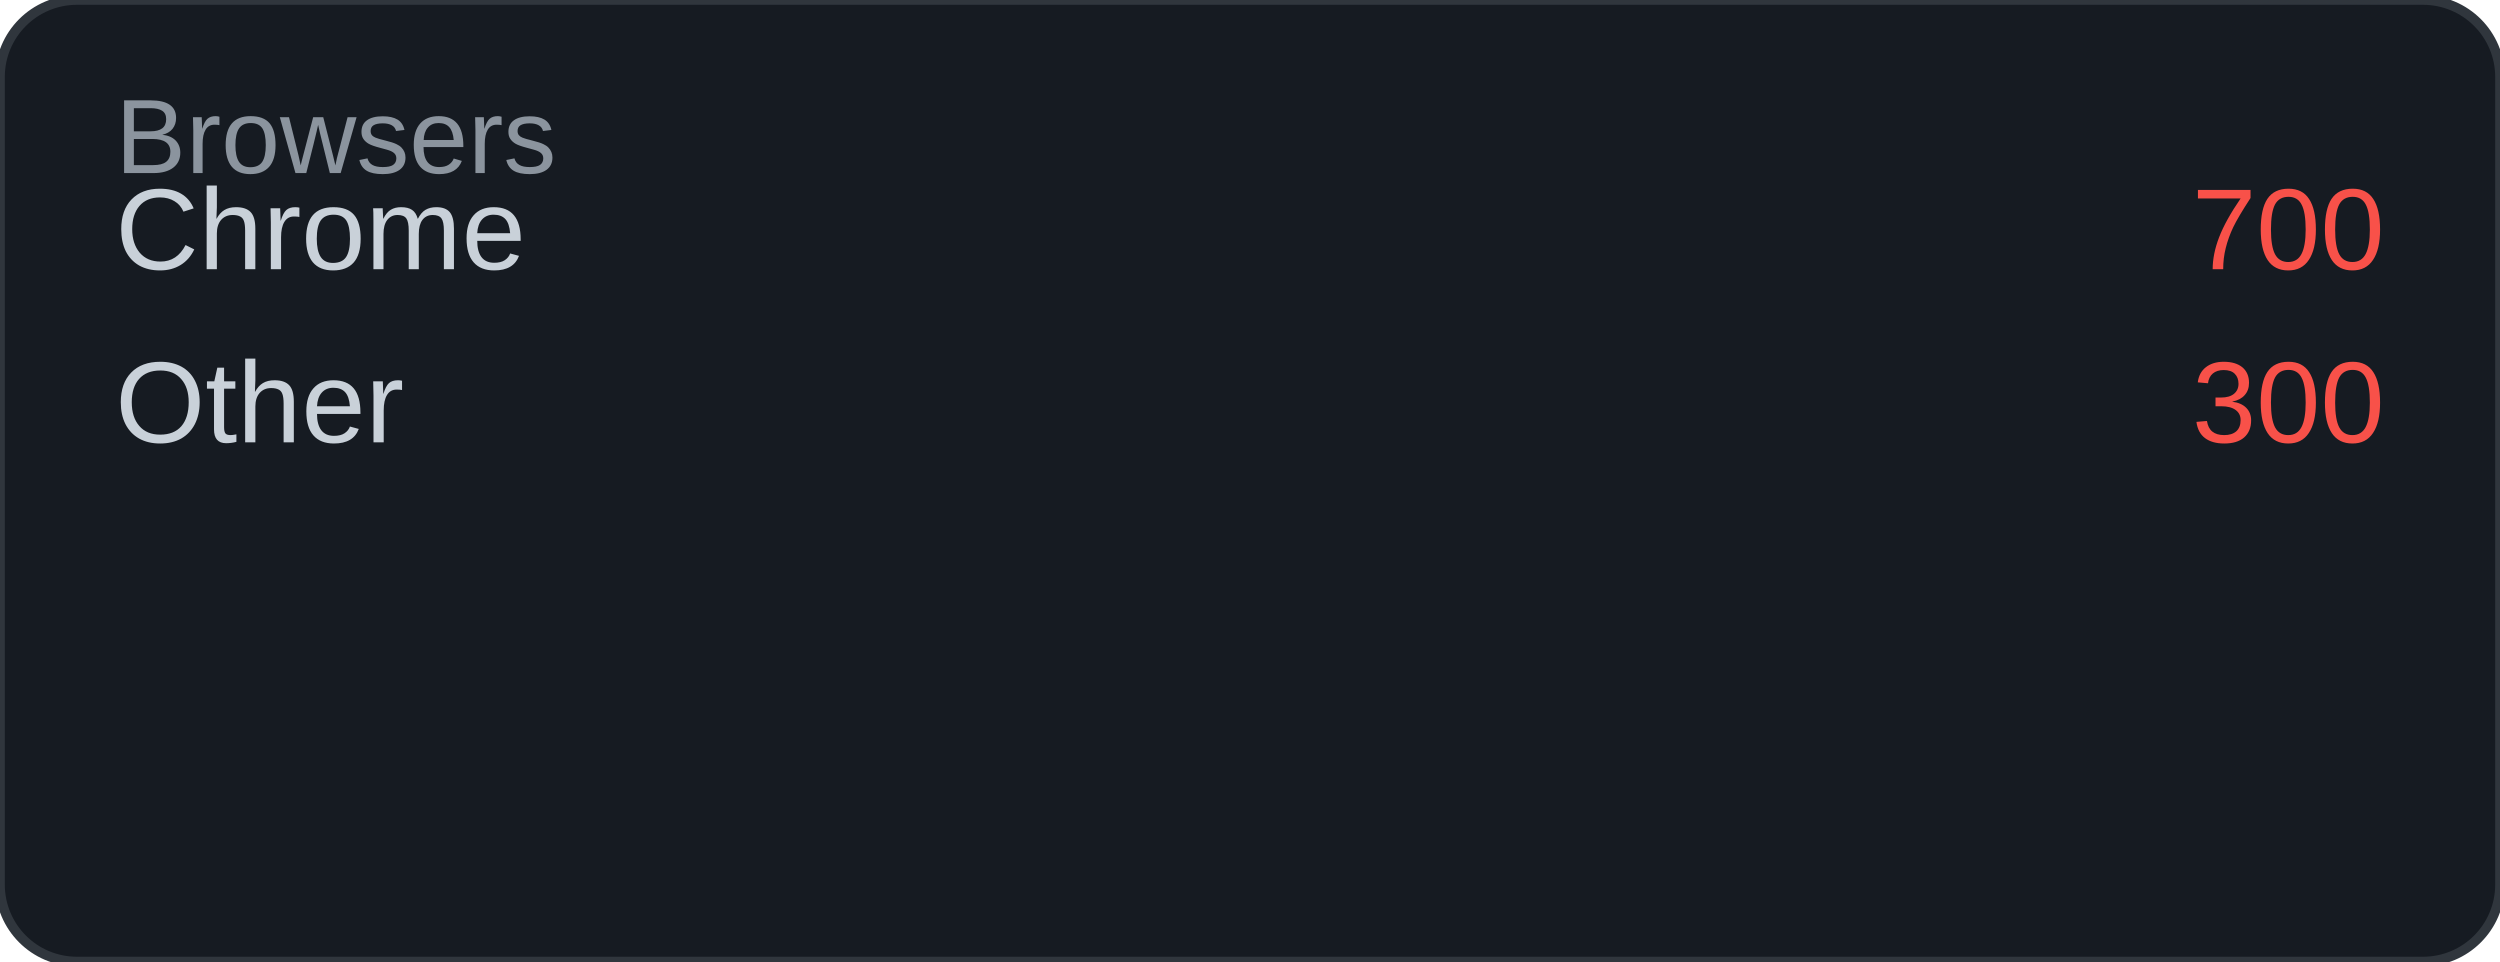
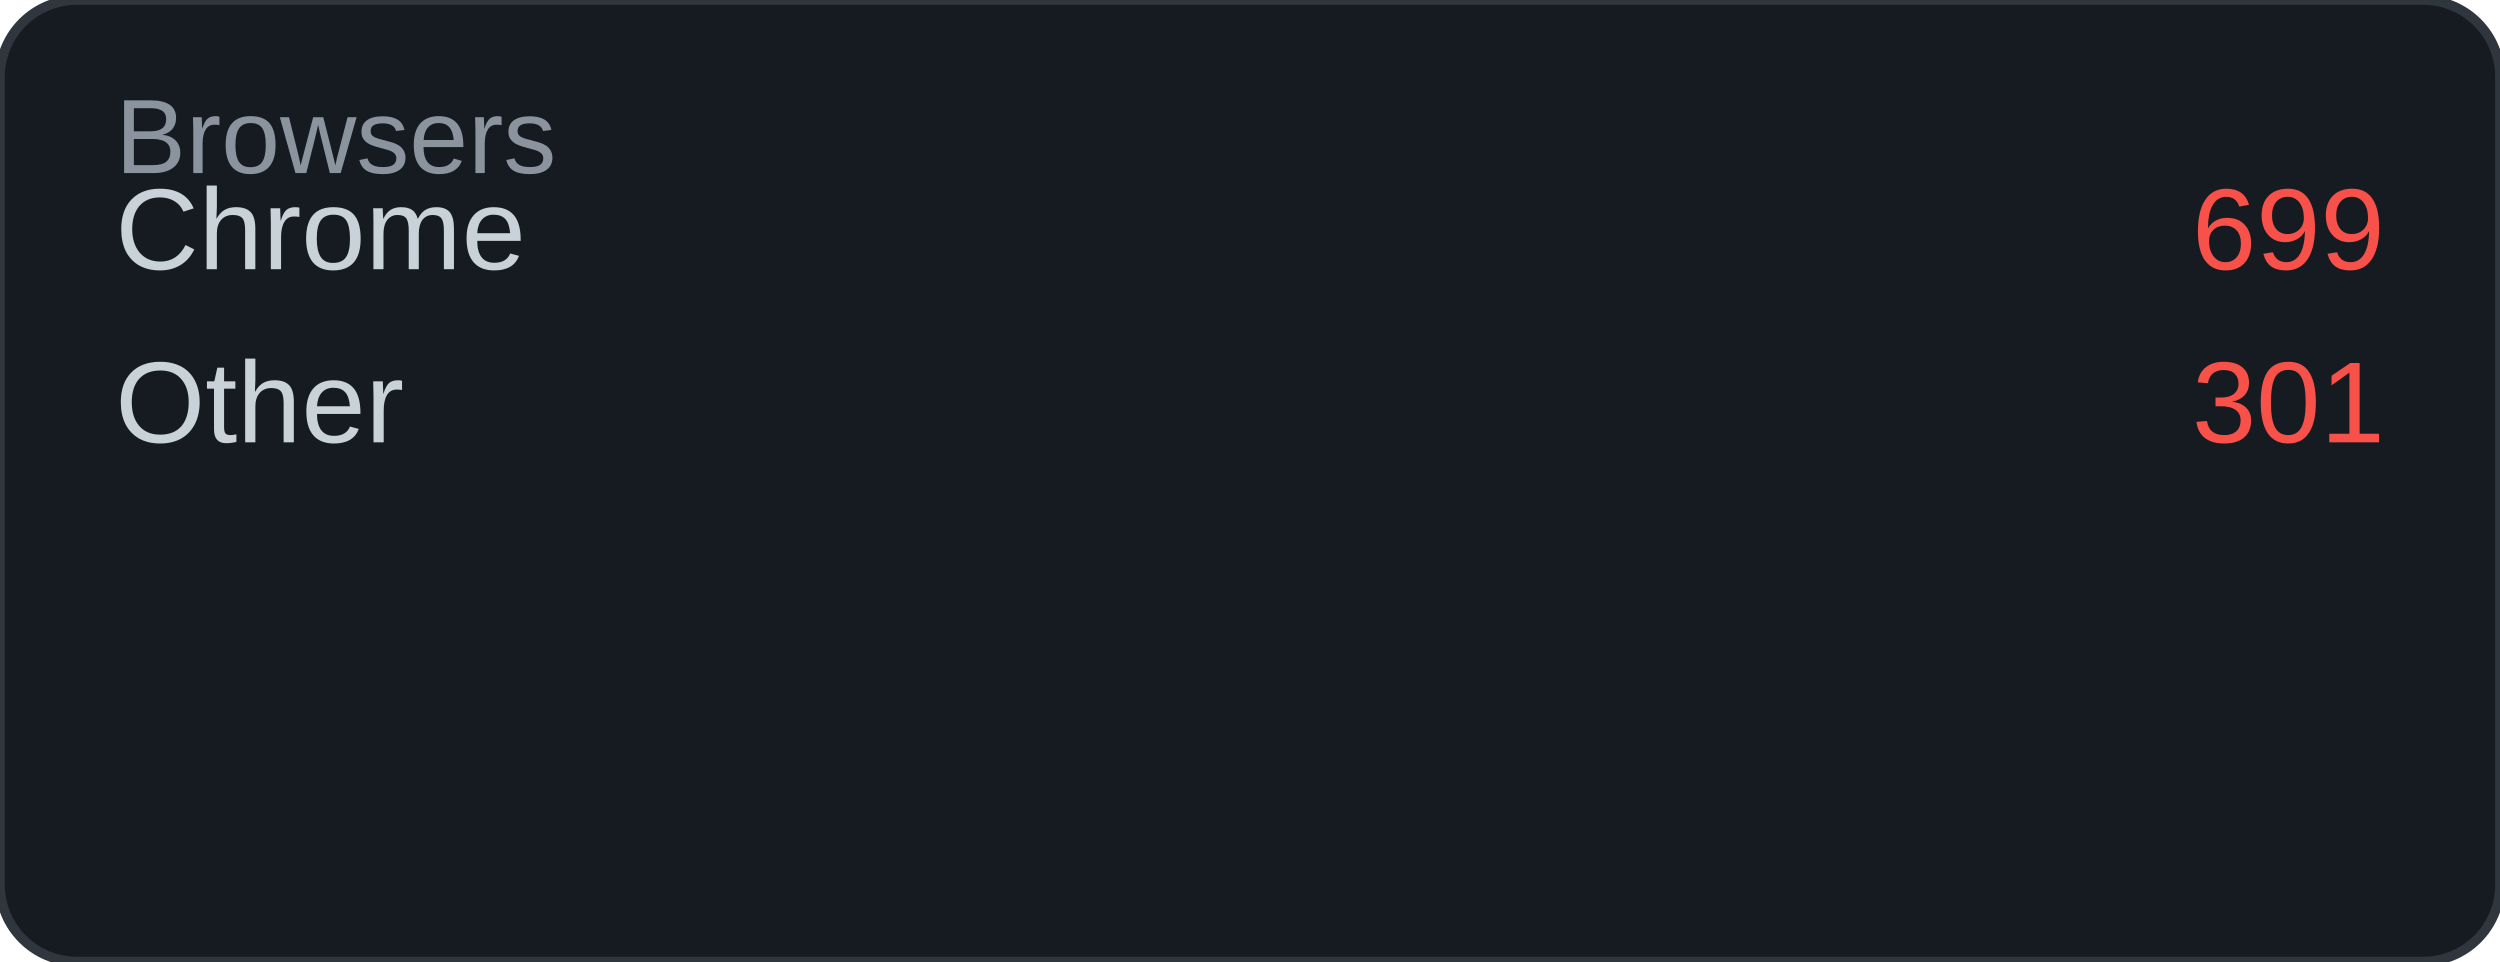
<svg xmlns="http://www.w3.org/2000/svg" width="260" height="100" viewBox="0 0 260 100">
  <rect width="260" height="100" rx="8" fill="#161b22" />
  <rect width="260" height="100" rx="8" fill="none" stroke="#30363d" stroke-width="1" />
  <text x="12" y="18" font-family="Arial, sans-serif" font-size="11" fill="#8b949e">Browsers</text>
  <text x="12" y="28" font-family="Arial, sans-serif" font-size="12" fill="#c9d1d9">Chrome</text>
-   <text x="248" y="28" font-family="Arial, sans-serif" font-size="12" fill="#f85149" text-anchor="end">700</text>
+   <text x="248" y="28" font-family="Arial, sans-serif" font-size="12" fill="#f85149" text-anchor="end">699</text>
  <text x="12" y="46" font-family="Arial, sans-serif" font-size="12" fill="#c9d1d9">Other</text>
-   <text x="248" y="46" font-family="Arial, sans-serif" font-size="12" fill="#f85149" text-anchor="end">300</text>
+   <text x="248" y="46" font-family="Arial, sans-serif" font-size="12" fill="#f85149" text-anchor="end">301</text>
</svg>
